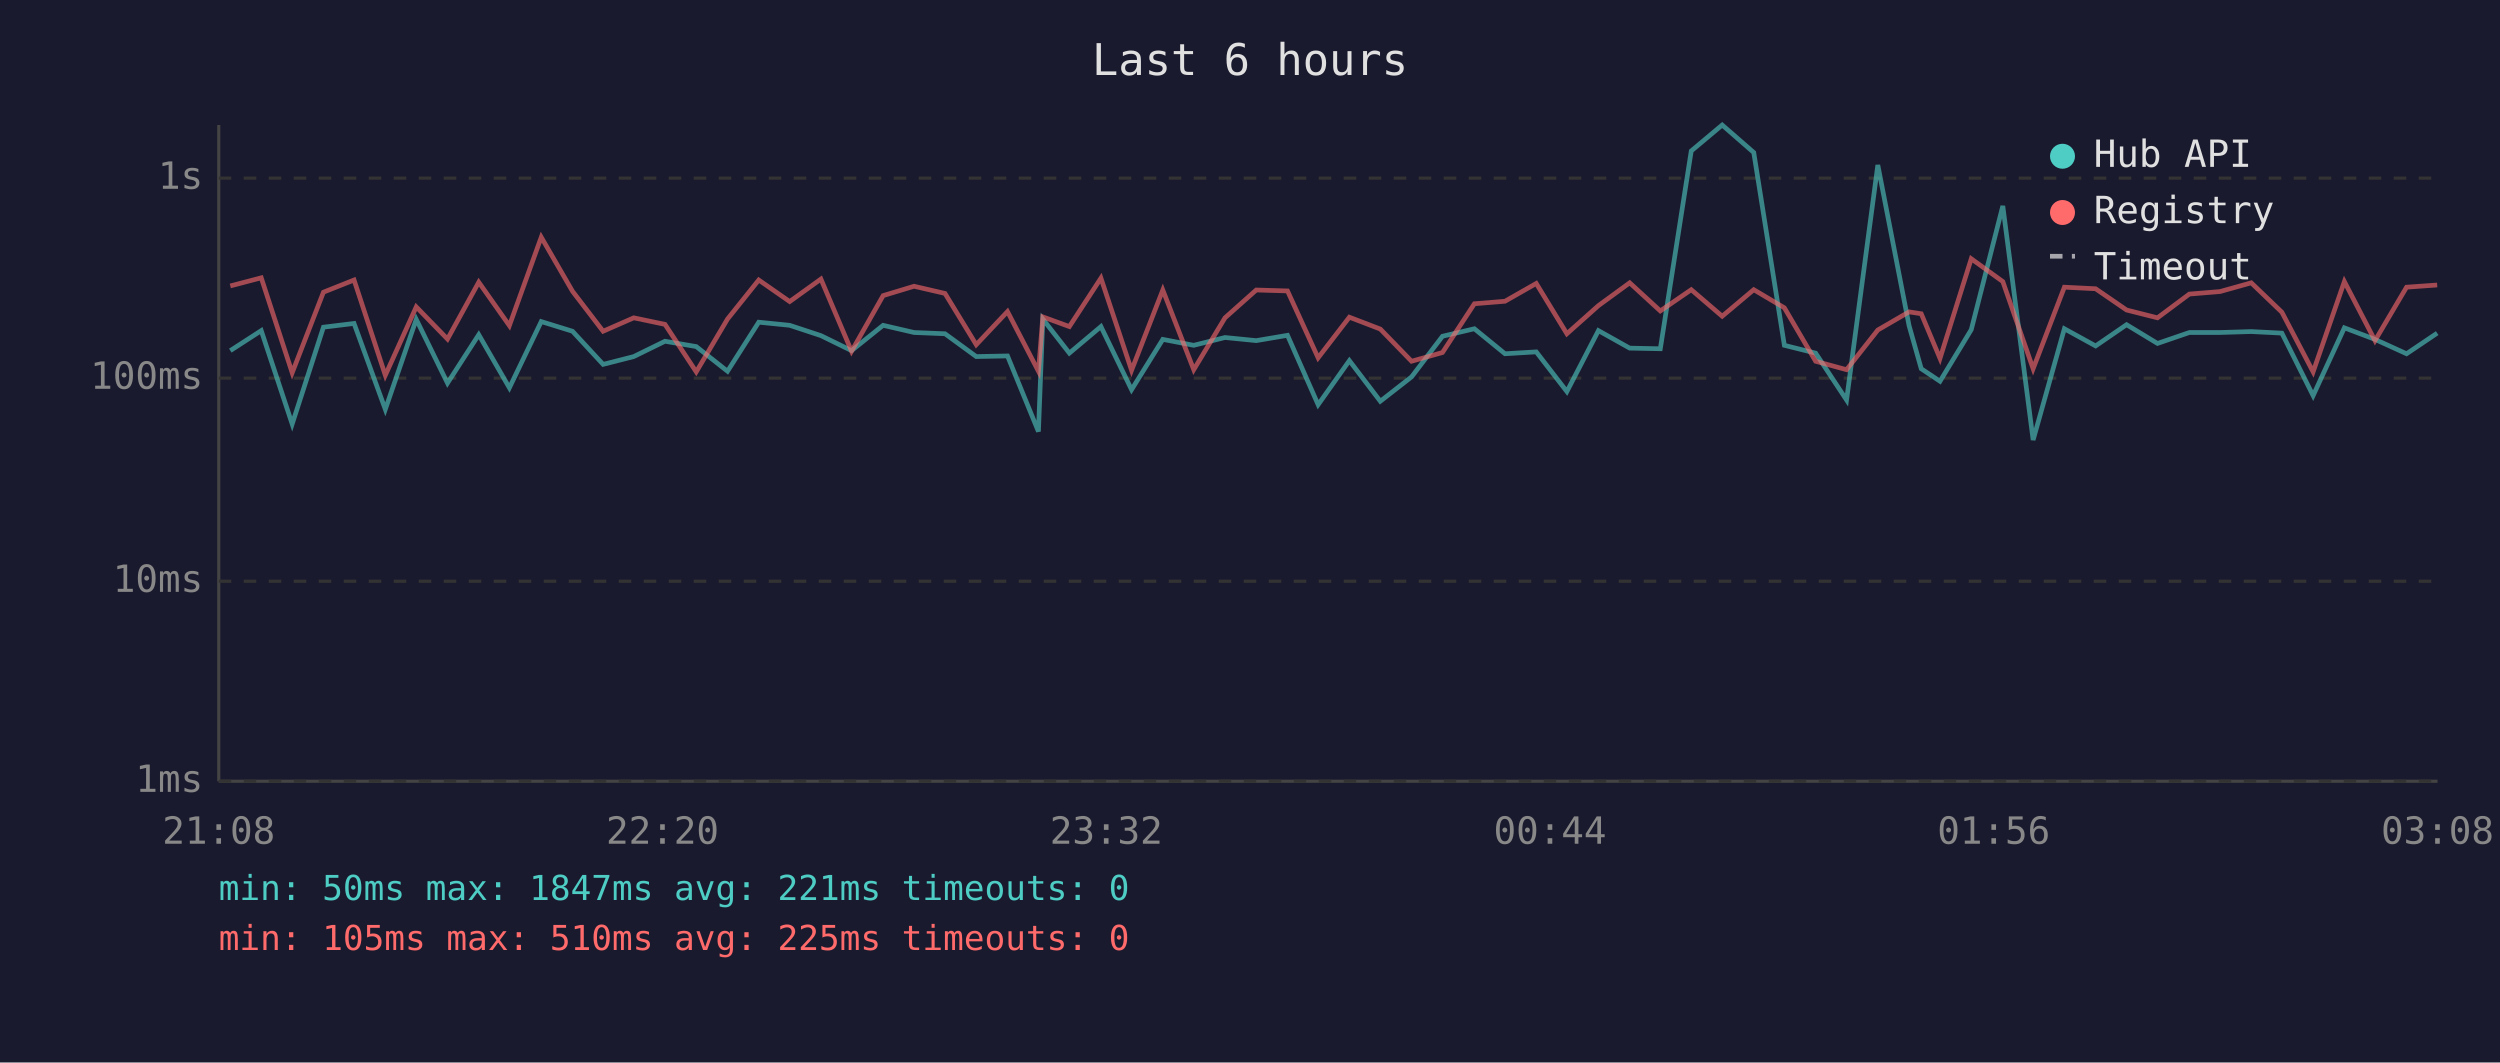
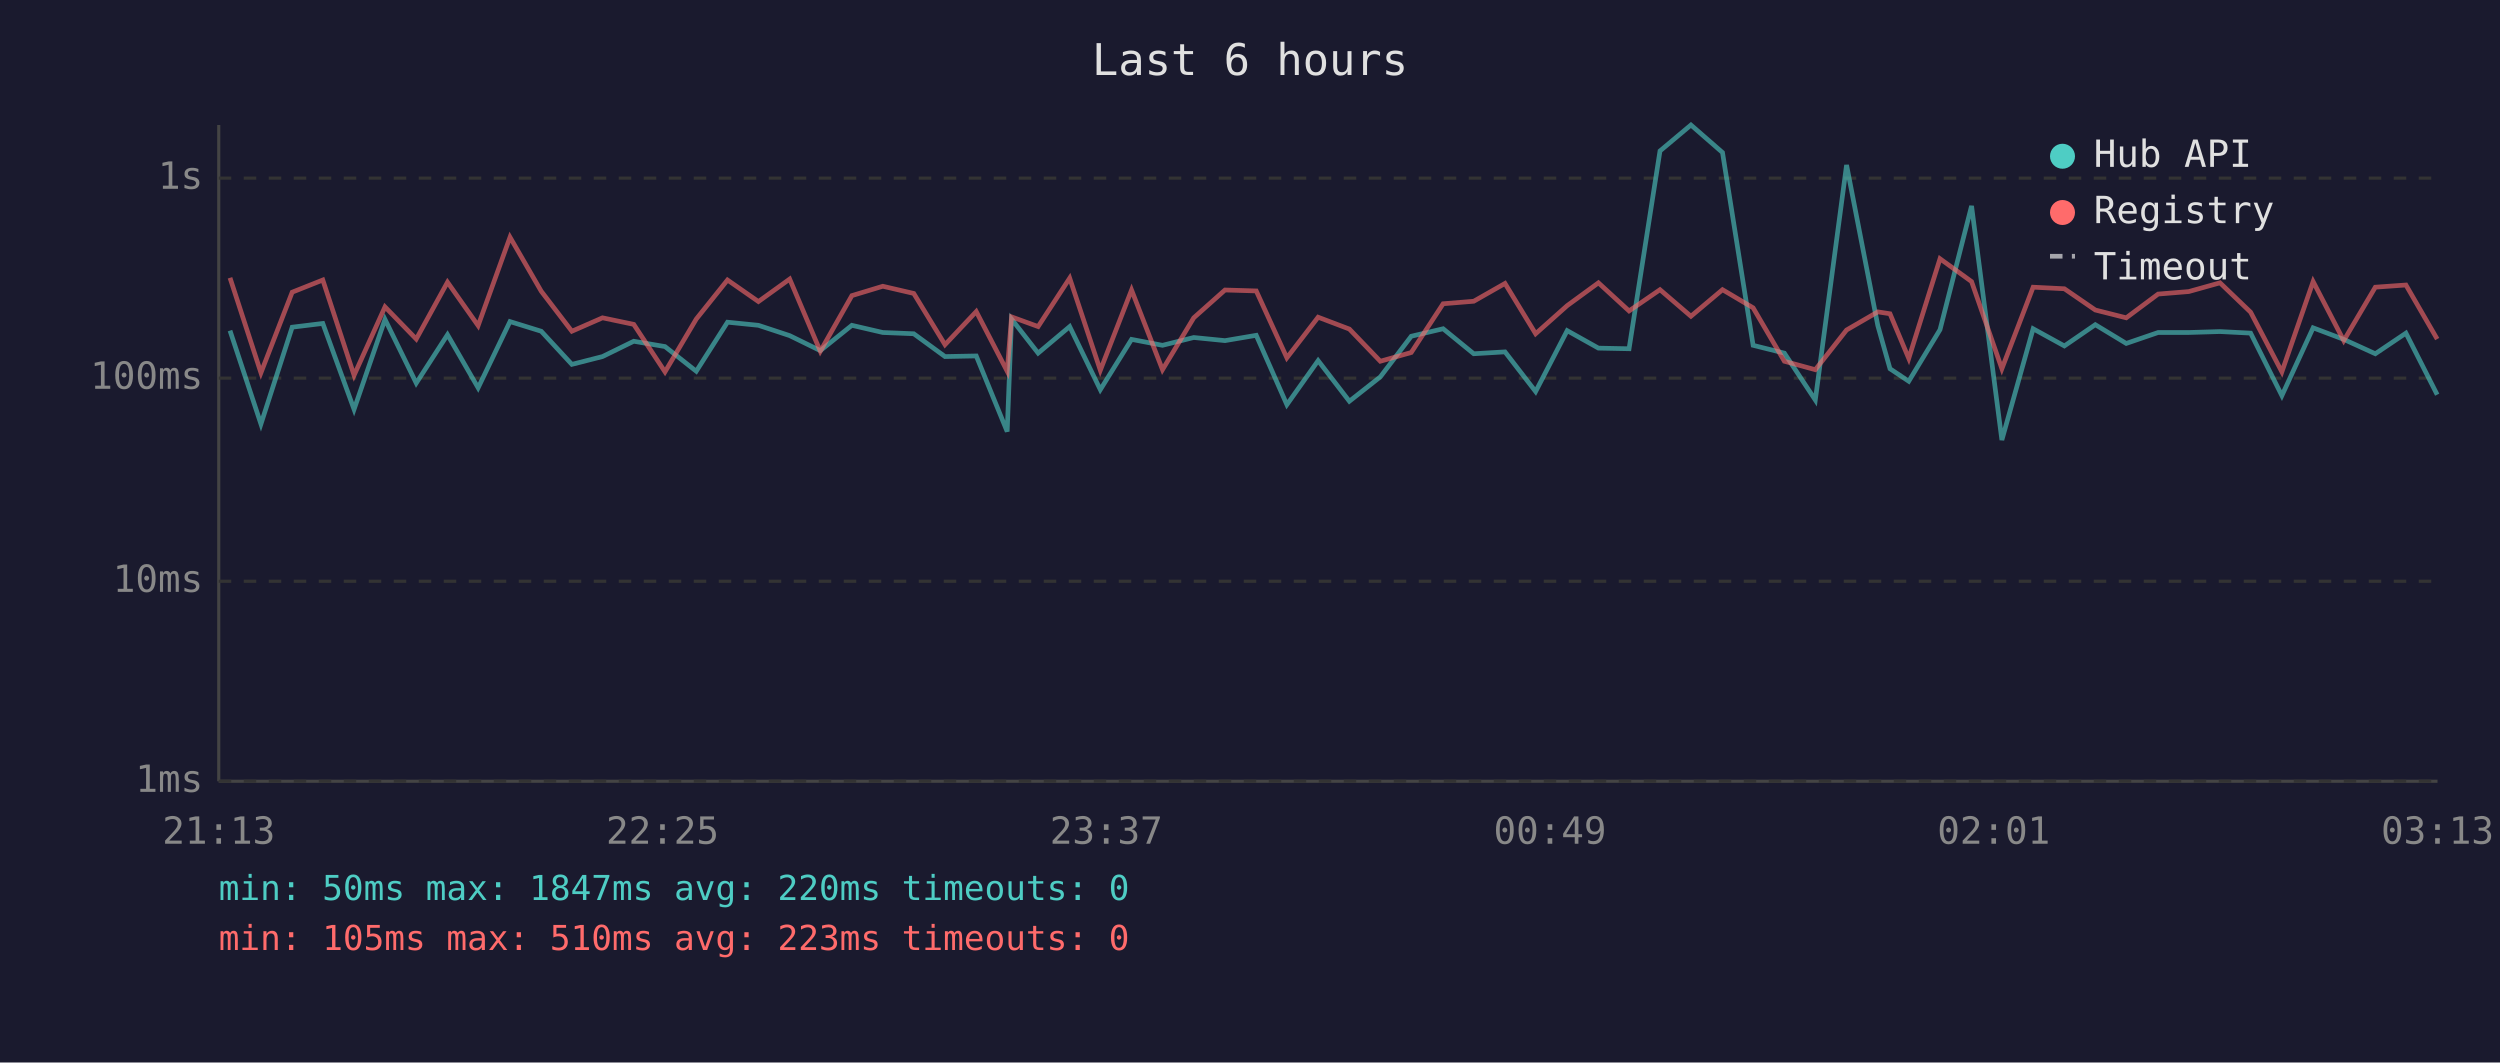
<svg xmlns="http://www.w3.org/2000/svg" viewBox="0 0 800 340" font-family="monospace" font-size="12">
  <rect width="800" height="340" fill="#1a1a2e" />
  <text x="400" y="24" fill="#e0e0e0" font-size="14" text-anchor="middle">Last 6 hours</text>
  <line x1="70" y1="40" x2="70" y2="250" stroke="#444" stroke-width="1" />
  <line x1="70" y1="250" x2="780" y2="250" stroke="#444" stroke-width="1" />
  <line x1="70" y1="250" x2="780" y2="250" stroke="#333" stroke-width="1" stroke-dasharray="4" />
  <text x="65" y="250" fill="#888" text-anchor="end" dominant-baseline="middle">1ms</text>
  <line x1="70" y1="186" x2="780" y2="186" stroke="#333" stroke-width="1" stroke-dasharray="4" />
  <text x="65" y="186" fill="#888" text-anchor="end" dominant-baseline="middle">10ms</text>
  <line x1="70" y1="121" x2="780" y2="121" stroke="#333" stroke-width="1" stroke-dasharray="4" />
  <text x="65" y="121" fill="#888" text-anchor="end" dominant-baseline="middle">100ms</text>
  <line x1="70" y1="57" x2="780" y2="57" stroke="#333" stroke-width="1" stroke-dasharray="4" />
  <text x="65" y="57" fill="#888" text-anchor="end" dominant-baseline="middle">1s</text>
-   <text x="70" y="270" fill="#888" text-anchor="middle">21:08</text>
-   <text x="212" y="270" fill="#888" text-anchor="middle">22:20</text>
-   <text x="354" y="270" fill="#888" text-anchor="middle">23:32</text>
-   <text x="496" y="270" fill="#888" text-anchor="middle">00:44</text>
-   <text x="638" y="270" fill="#888" text-anchor="middle">01:56</text>
-   <text x="780" y="270" fill="#888" text-anchor="middle">03:08</text>
-   <polyline points="73.7,112.2 83.6,105.8 93.5,135.7 103.5,104.7 113.3,103.5 123.3,131.0 133.2,102.2 143.2,122.6 153.2,107.1 163.0,124.1 173.2,102.9 183.2,106.0 193.0,116.6 202.8,114.1 212.8,109.2 222.8,110.9 232.8,118.8 242.8,103.1 252.7,104.1 262.7,107.4 272.5,112.2 282.6,104.1 292.5,106.4 302.4,106.8 312.4,114.1 322.4,113.9 332.3,138.1 333.7,102.1 342.2,113.0 352.3,104.5 362.1,124.7 372.1,108.6 382.0,110.5 392.0,108.0 402.0,109.0 412.0,107.3 421.8,129.5 431.8,115.4 441.7,128.4 451.7,120.6 461.6,107.6 471.8,105.2 481.6,113.2 491.6,112.6 501.4,125.3 511.5,105.8 521.5,111.4 531.3,111.6 541.2,48.3 551.1,40.0 561.2,48.8 571.0,110.5 581.0,113.0 590.9,128.0 600.9,52.8 610.9,104.2 614.8,118.0 620.8,122.0 630.8,105.5 640.9,65.9 650.6,140.8 660.6,105.2 670.6,110.7 680.5,103.9 690.4,109.9 700.6,106.4 710.4,106.4 720.4,106.1 730.2,106.6 740.2,126.6 750.2,104.9 760.0,108.6 770.1,113.2 779.9,106.6" fill="none" stroke="#4ecdc4" stroke-width="1.5" opacity="0.6" />
-   <polyline points="73.7,91.5 83.6,88.9 93.5,119.3 103.5,93.5 113.3,89.6 123.3,120.1 133.2,98.2 143.2,108.5 153.2,90.3 163.0,104.2 173.2,75.9 183.2,93.2 193.0,106.0 202.8,101.7 212.8,103.8 222.8,119.0 232.8,102.1 242.8,89.6 252.7,96.5 262.7,89.3 272.5,112.4 282.6,94.6 292.5,91.6 302.4,93.9 312.4,110.3 322.4,99.7 332.3,118.8 333.7,101.4 342.2,104.5 352.3,89.0 362.1,118.5 372.1,92.8 382.0,118.3 392.0,101.7 402.0,92.8 412.0,93.1 421.8,114.5 431.8,101.5 441.7,105.3 451.7,115.6 461.6,112.8 471.8,97.2 481.6,96.4 491.6,90.7 501.4,106.8 511.5,97.8 521.5,90.5 531.3,99.5 541.2,92.7 551.1,101.2 561.2,92.7 571.0,98.5 581.0,115.6 590.9,118.3 600.9,105.6 610.9,99.8 614.8,100.4 620.8,114.7 630.8,82.8 640.9,90.1 650.6,118.0 660.6,91.9 670.6,92.4 680.5,99.2 690.4,101.7 700.6,94.1 710.4,93.3 720.4,90.5 730.2,99.9 740.2,119.0 750.2,90.1 760.0,109.0 770.1,91.9 779.9,91.2" fill="none" stroke="#ff6b6b" stroke-width="1.5" opacity="0.6" />
+   <text x="70" y="270" fill="#888" text-anchor="middle">21:13</text>
+   <text x="212" y="270" fill="#888" text-anchor="middle">22:25</text>
+   <text x="354" y="270" fill="#888" text-anchor="middle">23:37</text>
+   <text x="496" y="270" fill="#888" text-anchor="middle">00:49</text>
+   <text x="638" y="270" fill="#888" text-anchor="middle">02:01</text>
+   <text x="780" y="270" fill="#888" text-anchor="middle">03:13</text>
+   <polyline points="73.6,105.8 83.5,135.7 93.5,104.7 103.3,103.5 113.3,131.0 123.2,102.2 133.2,122.6 143.2,107.1 153.0,124.1 163.2,102.9 173.2,106.0 183.0,116.6 192.8,114.1 202.8,109.2 212.8,110.9 222.8,118.8 232.8,103.1 242.7,104.1 252.7,107.4 262.5,112.2 272.6,104.1 282.5,106.4 292.4,106.8 302.4,114.1 312.4,113.9 322.3,138.1 323.7,102.1 332.2,113.0 342.3,104.5 352.1,124.7 362.1,108.6 372.0,110.5 382.0,108.0 392.0,109.0 402.0,107.3 411.8,129.5 421.8,115.4 431.8,128.4 441.7,120.6 451.6,107.6 461.8,105.2 471.6,113.2 481.6,112.6 491.4,125.3 501.5,105.8 511.5,111.4 521.3,111.6 531.2,48.3 541.1,40.0 551.2,48.8 561.0,110.5 571.0,113.0 580.9,128.0 590.9,52.8 600.9,104.2 604.8,118.0 610.8,122.0 620.8,105.5 630.9,65.9 640.6,140.8 650.6,105.2 660.6,110.7 670.5,103.9 680.4,109.9 690.6,106.4 700.4,106.4 710.4,106.1 720.2,106.6 730.2,126.6 740.2,104.9 750.0,108.6 760.1,113.2 769.9,106.6 779.9,126.3" fill="none" stroke="#4ecdc4" stroke-width="1.5" opacity="0.6" />
+   <polyline points="73.6,88.9 83.5,119.3 93.5,93.5 103.3,89.6 113.3,120.1 123.2,98.2 133.2,108.5 143.2,90.3 153.0,104.2 163.2,75.9 173.2,93.2 183.0,106.0 192.8,101.7 202.8,103.8 212.8,119.0 222.8,102.1 232.8,89.6 242.7,96.5 252.7,89.3 262.5,112.4 272.6,94.6 282.5,91.6 292.4,93.9 302.4,110.3 312.4,99.7 322.3,118.8 323.7,101.4 332.2,104.5 342.3,89.0 352.1,118.5 362.1,92.8 372.0,118.3 382.0,101.7 392.0,92.8 402.0,93.1 411.8,114.5 421.8,101.5 431.8,105.3 441.7,115.6 451.6,112.8 461.8,97.2 471.6,96.4 481.6,90.7 491.4,106.8 501.5,97.8 511.5,90.5 521.3,99.5 531.2,92.7 541.1,101.2 551.2,92.7 561.0,98.5 571.0,115.6 580.9,118.3 590.9,105.6 600.9,99.8 604.8,100.4 610.8,114.7 620.8,82.8 630.9,90.1 640.6,118.0 650.6,91.9 660.6,92.4 670.5,99.2 680.4,101.7 690.6,94.1 700.4,93.3 710.4,90.5 720.2,99.9 730.2,119.0 740.2,90.1 750.0,109.0 760.1,91.9 769.9,91.2 779.9,108.5" fill="none" stroke="#ff6b6b" stroke-width="1.5" opacity="0.6" />
  <circle cx="660" cy="50" r="4" fill="#4ecdc4" />
  <text x="670" y="50" fill="#e0e0e0" dominant-baseline="middle">Hub API</text>
  <circle cx="660" cy="68" r="4" fill="#ff6b6b" />
  <text x="670" y="68" fill="#e0e0e0" dominant-baseline="middle">Registry</text>
  <line x1="656" y1="82" x2="664" y2="82" stroke="#e0e0e0" stroke-width="1.5" stroke-dasharray="4,3" opacity="0.7" />
  <text x="670" y="86" fill="#e0e0e0" dominant-baseline="middle">Timeout</text>
-   <text x="70" y="288" fill="#4ecdc4" font-size="11">min: 50ms  max: 1847ms  avg: 221ms  timeouts: 0</text>
-   <text x="70" y="304" fill="#ff6b6b" font-size="11">min: 105ms  max: 510ms  avg: 225ms  timeouts: 0</text>
+   <text x="70" y="288" fill="#4ecdc4" font-size="11">min: 50ms  max: 1847ms  avg: 220ms  timeouts: 0</text>
+   <text x="70" y="304" fill="#ff6b6b" font-size="11">min: 105ms  max: 510ms  avg: 223ms  timeouts: 0</text>
</svg>
